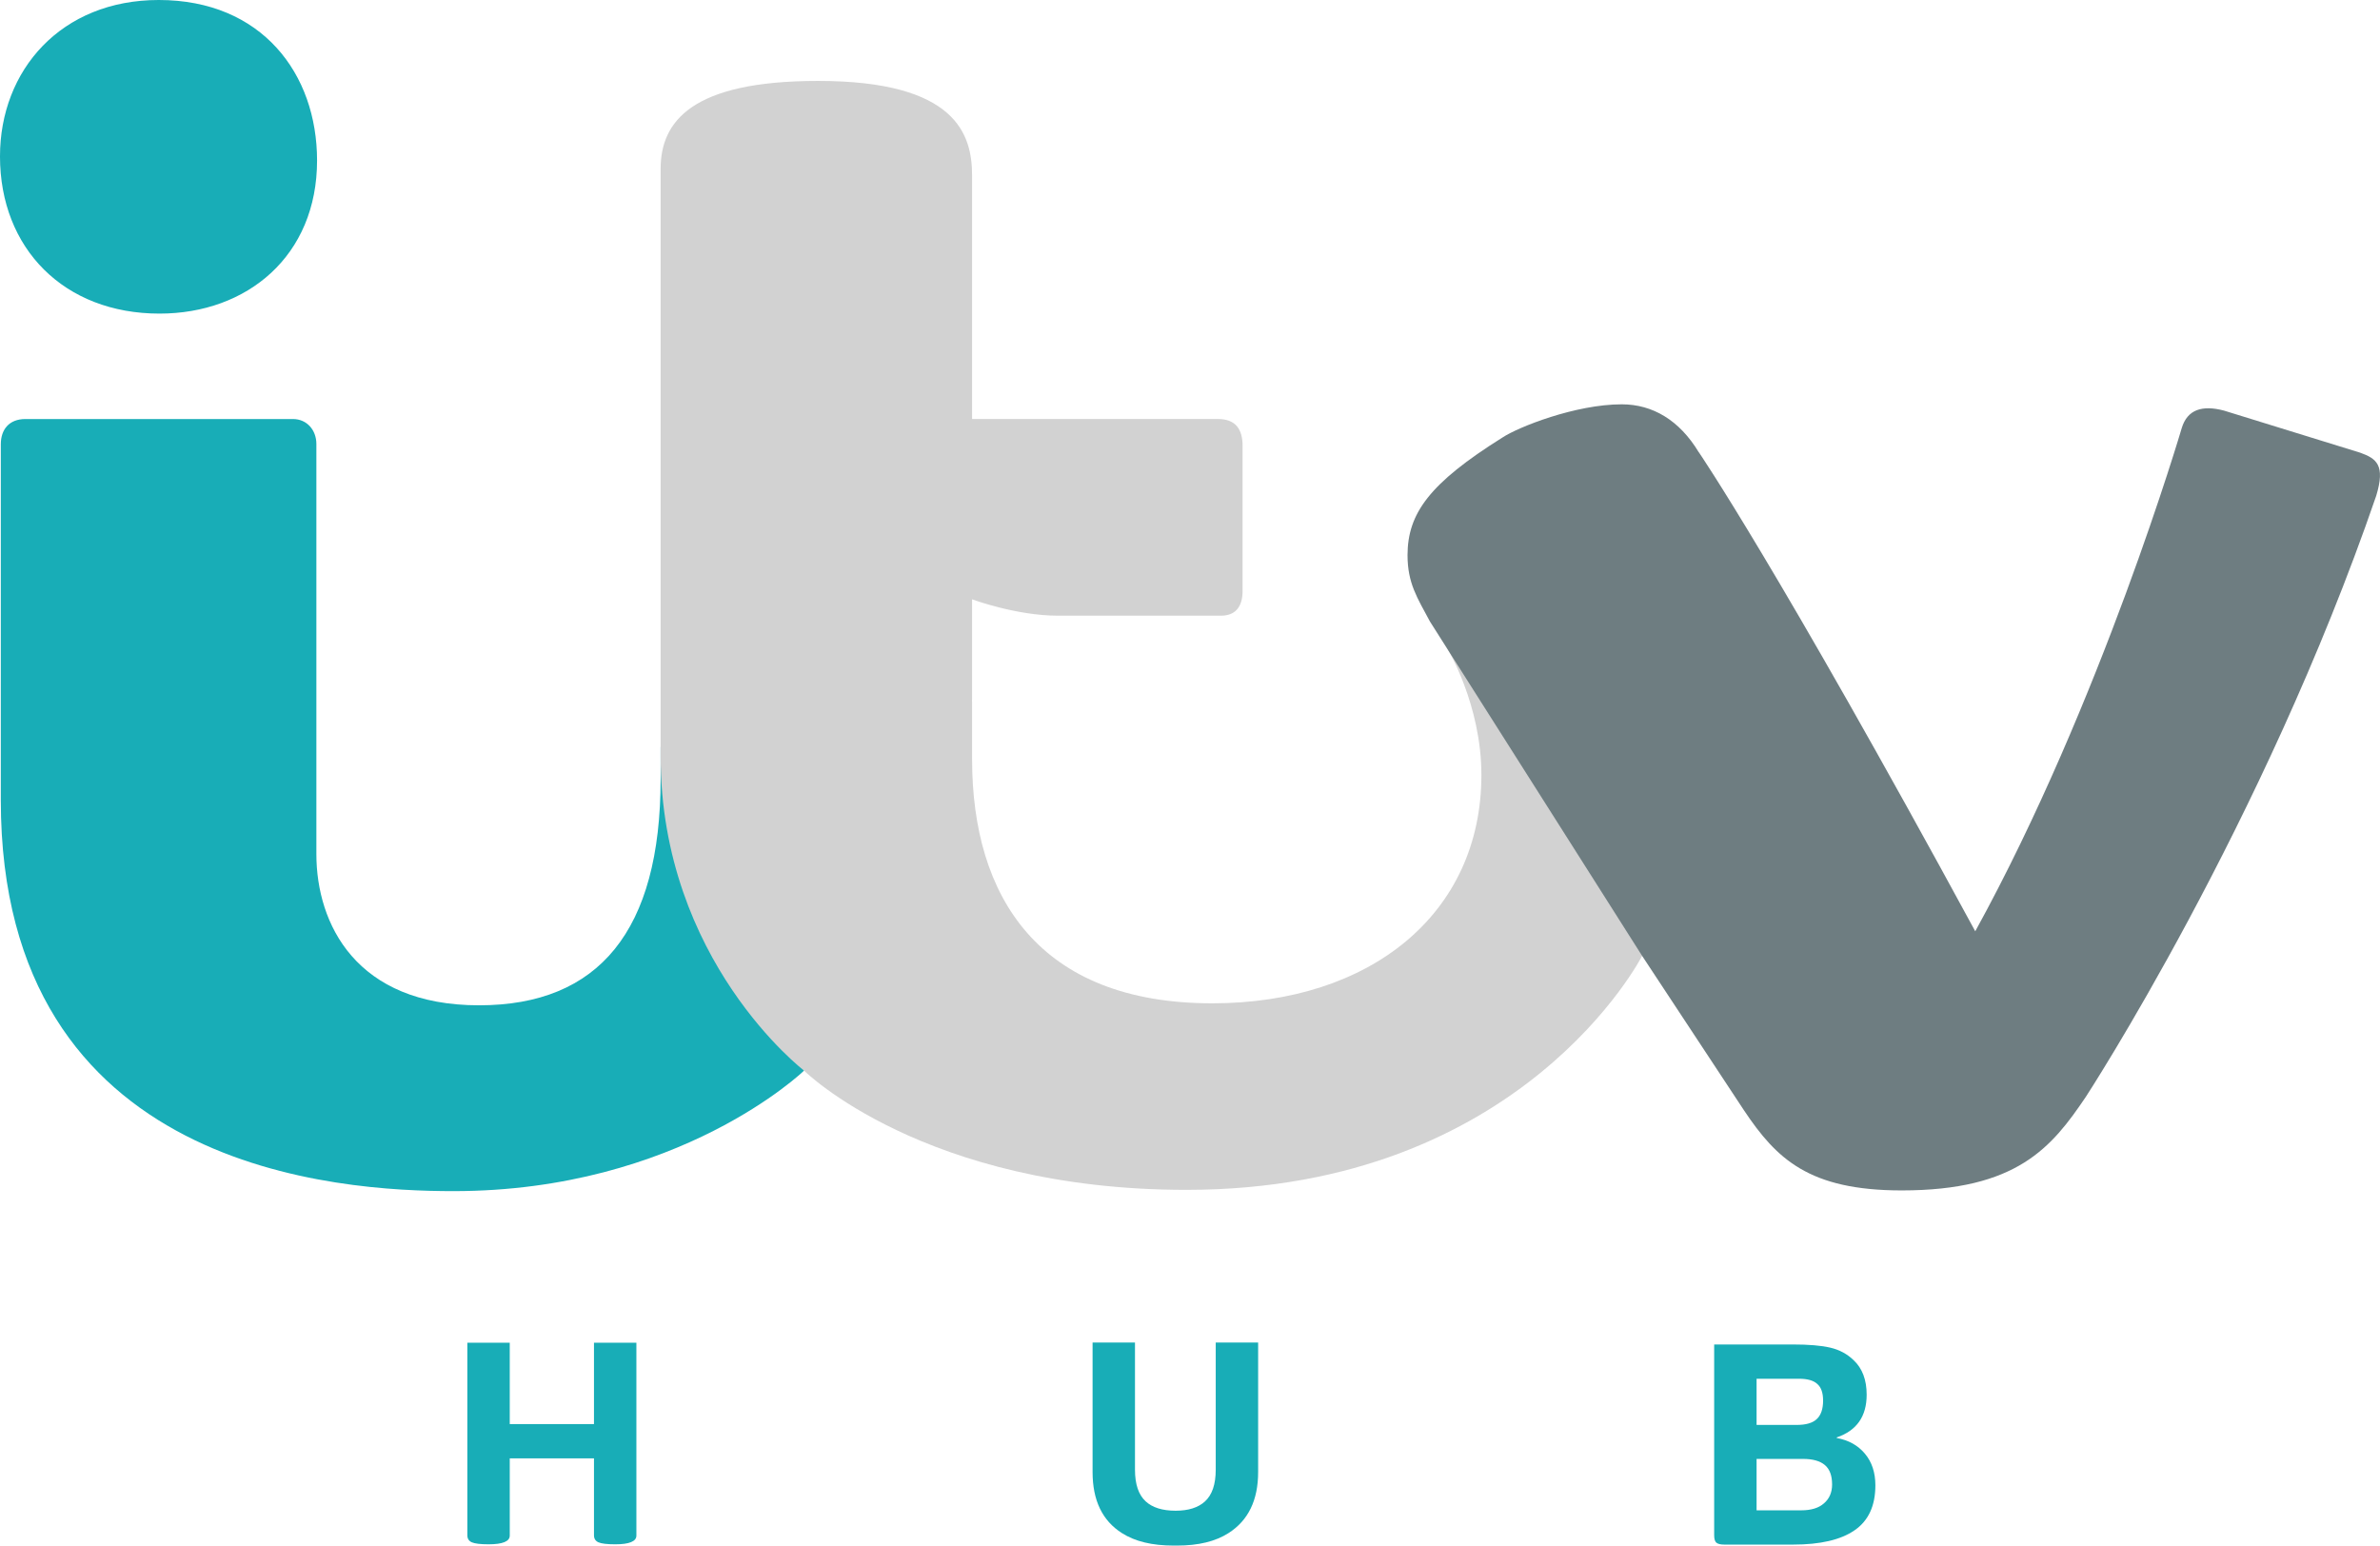
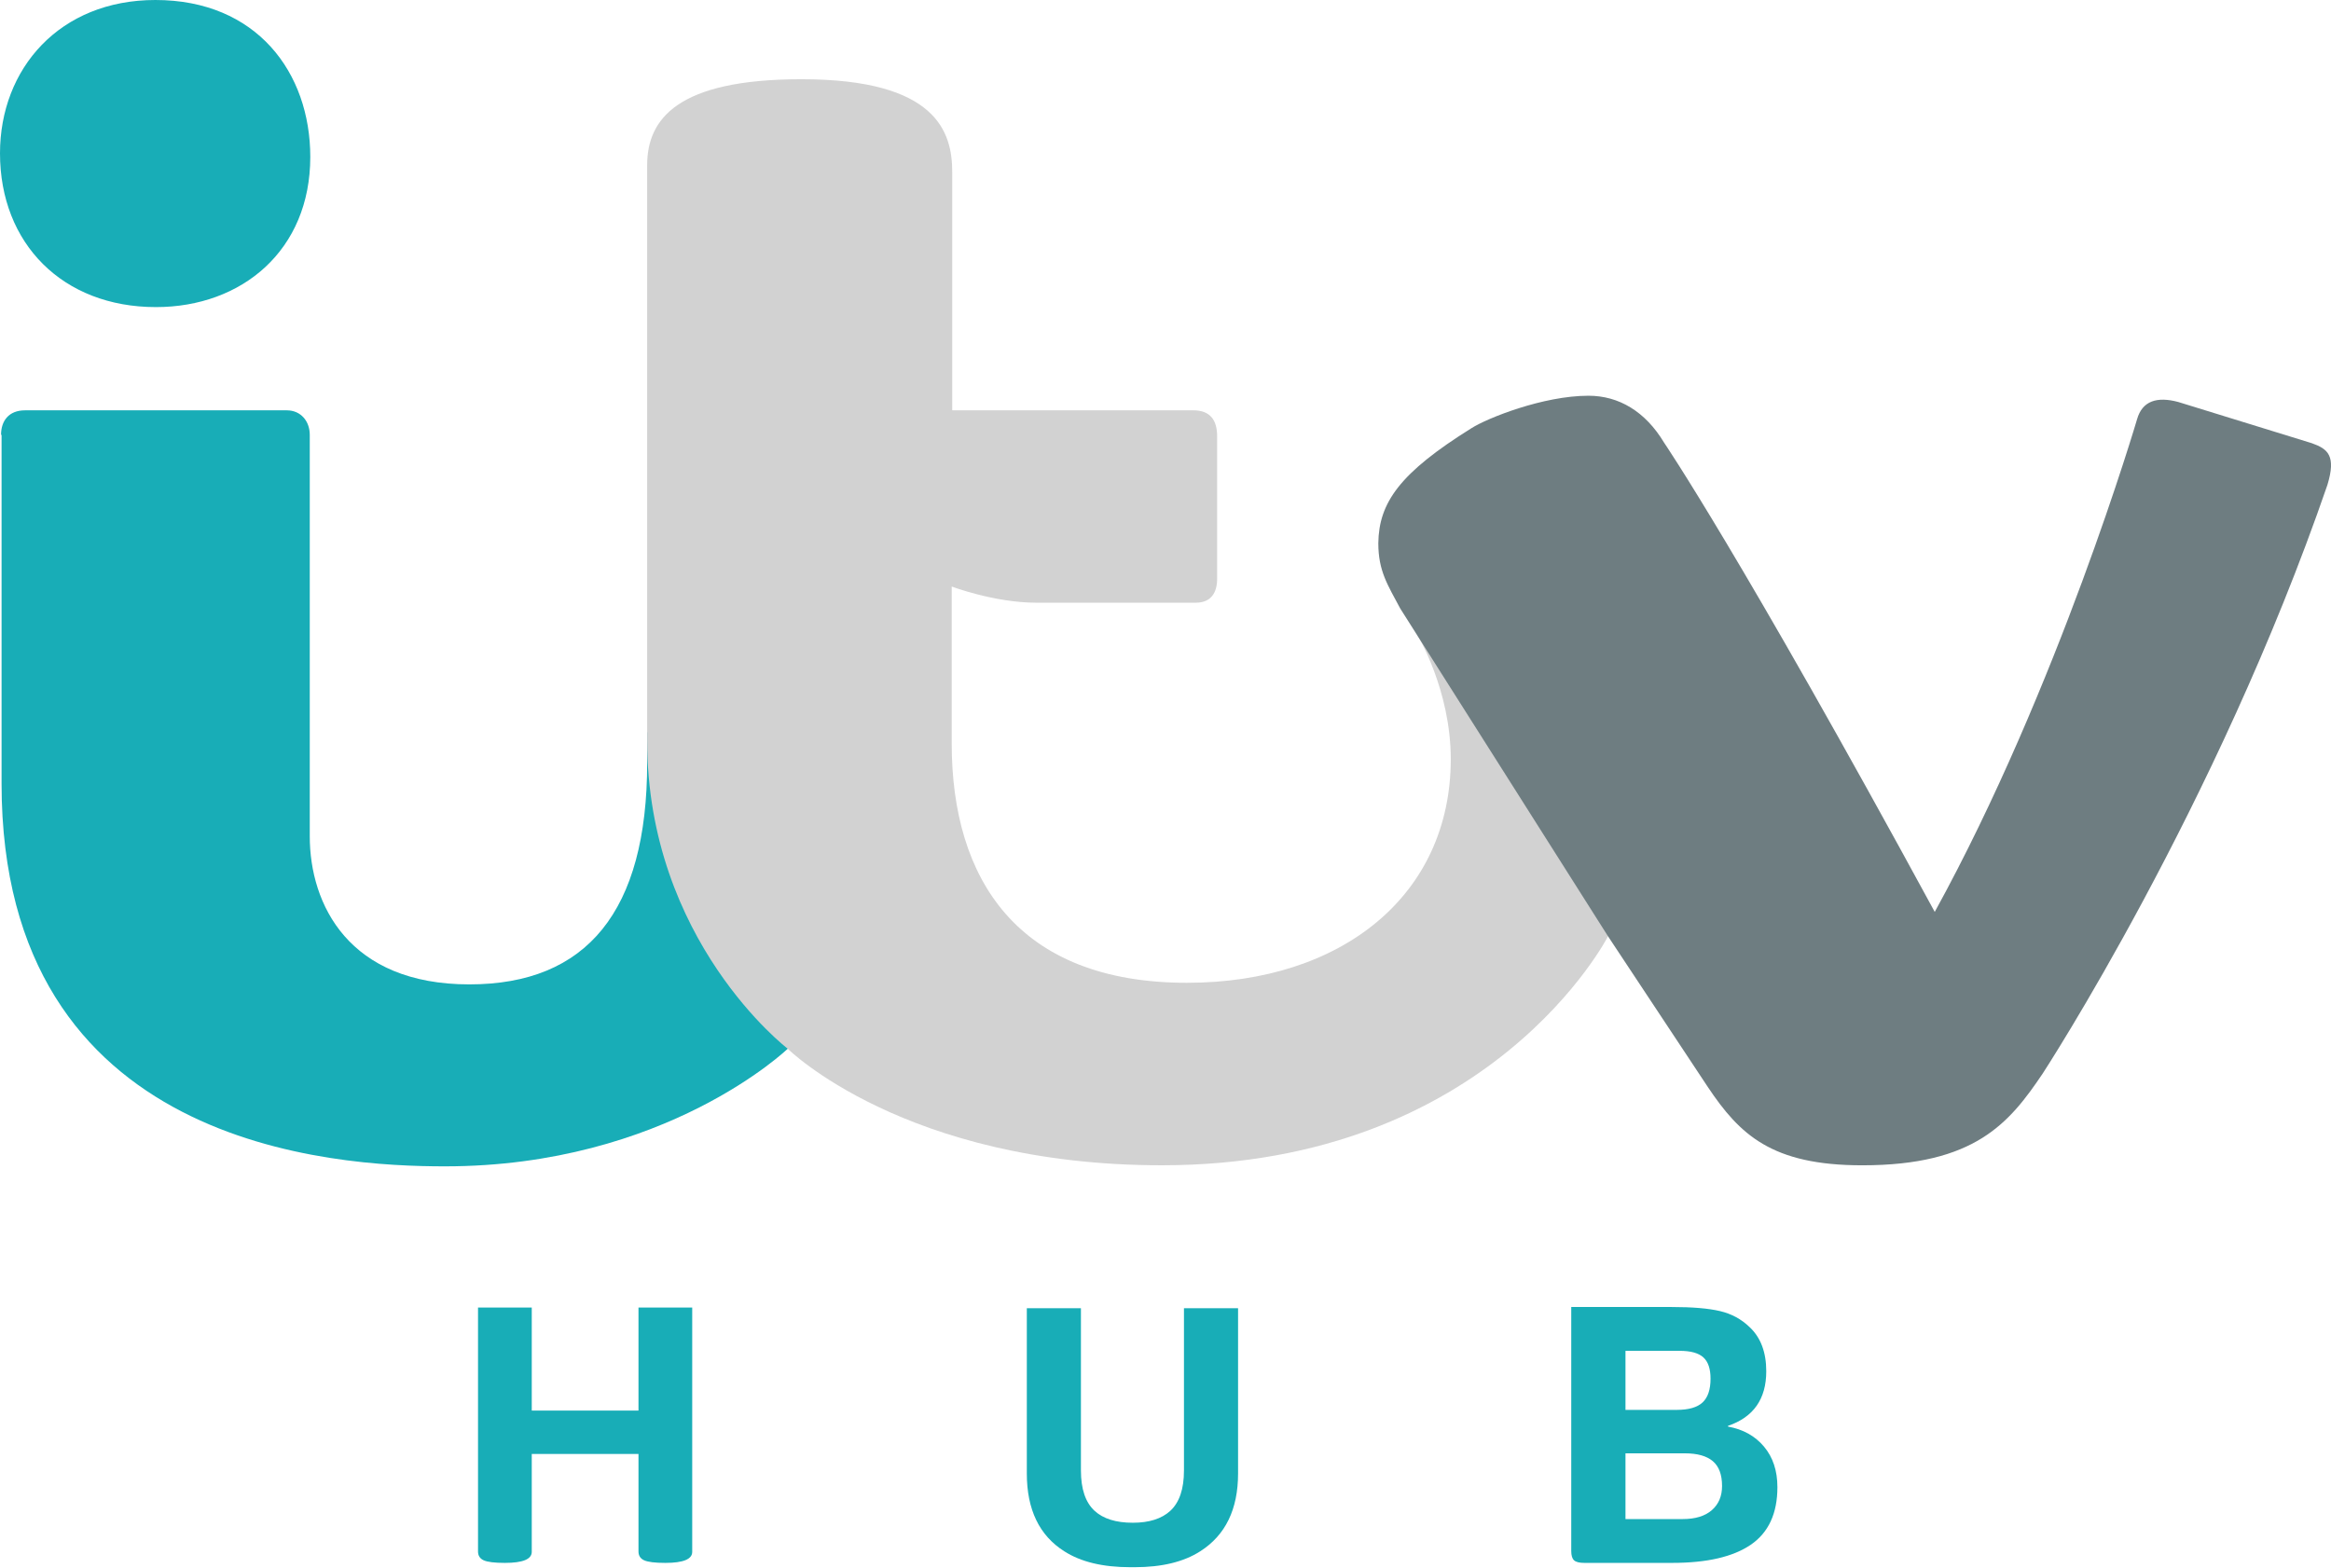
- <svg xmlns="http://www.w3.org/2000/svg" id="svg2" width="1991" height="1293" version="1.1">
-   <g id="g824" transform="matrix(10.005 0 0 10.005 .005096 .046107)" stroke-width=".343">
-     <g id="g817" fill="#18adb7">
-       <path id="path3018-3" d="m-5.0934e-4 13.066c0-7.188 5.093-13.071 13.276-13.071 8.616 0 13.235 6.171 13.235 13.42 0 7.972-5.837 12.803-13.174 12.803-7.985 0-13.338-5.447-13.338-13.153z" />
-       <path id="path3020-8" d="m0.068 37.141c0-1.224 0.686-2.108 2.056-2.108h22.366c1.182 0 1.963 0.936 1.963 2.087v34.29c0 5.846 3.329 12.645 13.602 12.645 10.005 0 15.181-6.225 15.181-18.936v-2.672l10.622 20.217 1.371 6.853s-10.422 10.076-29.312 10.076c-9.376 0-37.85-1.538-37.85-32.691z" />
-     </g>
-     <path id="path3024-5" d="m68.4 6.762c-10.618-1e-7 -13.164 3.42-13.164 7.367v49.082c0 17.137 11.992 26.303 11.992 26.303s10.014 9.973 31.975 9.973c28.123 0 38.1-19.566 38.1-19.566l-1.312-18.229-14.982-7.481s2.856 4.683 2.856 10.584c0 11.61-9.294 19.094-22.502 19.094-14.485 0-20.084-8.879-20.084-20.418v-4.797l-0.006 0.006c6.84e-4 -0.116 0.006-0.232 0.006-0.348v-8.225s3.67 1.371 7.197 1.371h13.602c1.349 0 1.818-0.908 1.818-2.057v-12.15c0-1.374-0.573-2.24-2.057-2.24h-20.561v-20.363c0-3.389-1.273-7.906-12.877-7.906z" fill="#d2d2d2" />
-     <path id="path3028-9" d="m135.6 33.803c-3.867 0-8.639 1.897-9.963 2.768-6.128 3.839-7.936 6.354-7.949 9.832 0 2.366 0.812 3.572 1.877 5.564l17.738 27.953 8.525 12.928c2.706 4.039 5.412 6.686 13.182 6.686 9.63 0 12.535-3.59 15.389-7.818 0 0 14.821-22.723 24.285-50.266 0.778-2.569 0.028-3.114-1.353-3.607l-11.379-3.516c-1.81-0.477-3.059-0.099-3.531 1.467 0 0-6.722 22.905-17.264 42.072-16.598-30.558-23.113-40.057-23.113-40.057l-2e-3 0.006c-1.62-2.689-3.868-4.012-6.441-4.012z" fill="#6e7d81" />
-   </g>
-   <g id="g857" fill="#18adb7">
-     <path id="path837" d="m984.71 1293h-2.916q-26.97 0-43.25-10.448-24.541-15.55-24.541-51.025v-108.37h35.474v106.42q0 18.223 8.99 26.484 8.504 7.775 25.026 7.775 16.036 0 24.541-7.775 8.99-8.261 8.99-26.484v-106.42h35.474v108.37q0 35.231-24.784 51.025-16.279 10.448-43.007 10.448z" />
-     <path id="path835" d="m496.9 1284.4v-64.389h-70.463v64.632q0 7.289-17.737 7.289-10.205 0-14.093-1.701-3.645-1.701-3.645-5.831v-161.09h35.474v68.033h70.463v-68.033h35.474v161.34q0 7.289-17.737 7.289-10.205 0-14.093-1.701-3.645-1.701-3.645-5.831z" />
-     <path id="path839" d="m1434 1284.4v-159.64h65.603q20.41 0 31.587 2.673 11.42 2.673 19.438 10.448 10.934 10.205 10.934 28.914 0 27.213-25.026 35.717v0.486q14.822 2.673 23.569 13.121 8.747 10.448 8.747 26.484 0 25.755-17.494 37.661-17.251 11.906-51.268 11.906h-57.585q-4.859 0-6.803-1.701-1.701-1.701-1.701-6.074zm35.474-20.896h37.418q12.392 0 18.952-5.831 6.803-5.831 6.803-15.793 0-11.177-6.074-16.279t-18.223-5.103h-38.876zm0-110.07v38.633h33.531q11.663 0 16.765-4.859 5.345-4.859 5.345-15.55 0-9.719-4.859-13.85-4.617-4.374-15.307-4.374z" />
+ <svg xmlns="http://www.w3.org/2000/svg" id="svg2" width="385.6" height="259.3" version="1.1" viewBox="0 0 385.6 259.3">
+   <link id="dark-mode" href="" rel="stylesheet" type="text/css" />
+   <style id="dark-mode-custom-style" type="text/css" />
+   <g id="g11">
+     <path id="path11" d="m259.92 256.62v-40.371h16.591q5.161 0 8.018 0.676 2.858 0.676 4.885 2.642 2.765 2.581 2.765 7.313 0 6.882-6.329 9.032v0.123q3.749 0.676 5.961 3.318t2.212 6.698q0 6.513-4.394 9.524-4.393 3.011-12.996 3.011h-14.562q-1.229 0-1.69-0.43t-0.461-1.536zm8.971-5.285h9.463q3.134 0 4.824-1.474 1.689-1.475 1.689-3.994 0-2.827-1.536-4.117-1.536-1.291-4.608-1.291h-9.832zm0-27.835v9.77h8.48q2.949 0 4.27-1.229t1.321-3.933q0-2.457-1.198-3.533-1.198-1.075-3.902-1.075z" fill="#18adb7" />
+     <path id="path13" d="m187.7 259.3h-0.736q-6.805 0-10.913-2.637-6.192-3.923-6.192-12.874v-27.343h8.951v26.852q0 4.598 2.269 6.683 2.145 1.962 6.314 1.962 4.047 0 6.192-1.962 2.269-2.085 2.269-6.683v-26.852h8.951v27.343q0 8.889-6.254 12.874-4.107 2.637-10.851 2.637z" fill="#18adb7" />
+     <path id="path15" d="m105.62 256.7v-16.133h-17.655v16.194q0 1.826-4.445 1.826-2.557 0-3.5-0.426-0.944-0.426-0.944-1.461v-40.363h8.889v17.046h17.655v-17.046h8.888v40.424q0 1.826-4.444 1.826-2.557 0-3.501-0.426-0.943-0.426-0.943-1.461z" fill="#18adb7" />
+     <path id="path17" d="M 0,25.362 C 0,11.387 9.834,0 25.707,0 42.443,0 51.328,11.991 51.328,25.966 51.328,41.408 40.027,50.81 25.793,50.81 10.352,50.81 0,40.286 0,25.362 Z" fill="#18adb7" />
+     <path id="path19" d="m0.173 71.946c0-2.33 1.294-4.055 3.968-4.055h43.305c2.329 0 3.796 1.812 3.796 4.055v66.424c0 11.301 6.47 24.5 26.397 24.5 19.41 0 29.417-12.078 29.417-36.663v-5.176l20.617 39.164 2.674 13.285s-20.186 19.496-56.762 19.496c-18.202 0-73.326-3.019-73.326-63.319v-57.711z" fill="#18adb7" />
+     <path id="path21" d="m263.54 119.56-29.072-14.492s5.521 9.057 5.521 20.531c0 22.515-18.029 37.008-43.65 37.008-28.037 0-38.906-17.167-38.906-39.596v-25.966s7.074 2.674 13.975 2.674h26.397c2.588 0 3.537-1.725 3.537-3.968v-23.551c0-2.674-1.121-4.313-3.968-4.313h-39.855v-39.423c0-6.557-2.502-15.356-24.931-15.356-20.617 0-25.534 6.643-25.534 14.234v95.151c0 33.212 23.205 50.983 23.205 50.983s19.41 19.324 61.939 19.324c54.52 0 73.843-37.957 73.843-37.957z" fill="#d2d2d2" />
+     <path id="path23" d="m382.42 73.326-22.084-6.815c-3.537-0.949-5.953-0.173-6.815 2.847 0 0-13.026 44.34-33.471 81.521-32.178-59.179-44.772-77.639-44.772-77.639-3.106-5.176-7.505-7.764-12.509-7.764-7.505 0-16.735 3.709-19.323 5.348-11.905 7.419-15.356 12.336-15.442 19.065 0 4.572 1.553 6.901 3.623 10.783l34.334 54.175 16.563 25.017c5.262 7.85 10.524 12.94 25.535 12.94 18.633 0 24.327-6.988 29.848-15.183 0 0 28.726-43.996 47.101-97.394 1.466-4.831 0.086-5.952-2.588-6.901z" fill="#6e7d81" />
  </g>
</svg>
